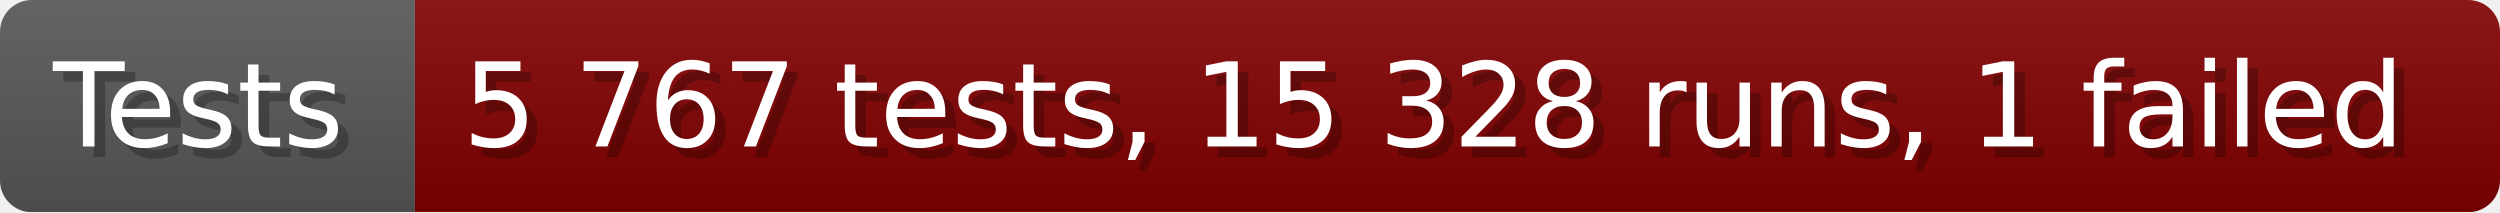
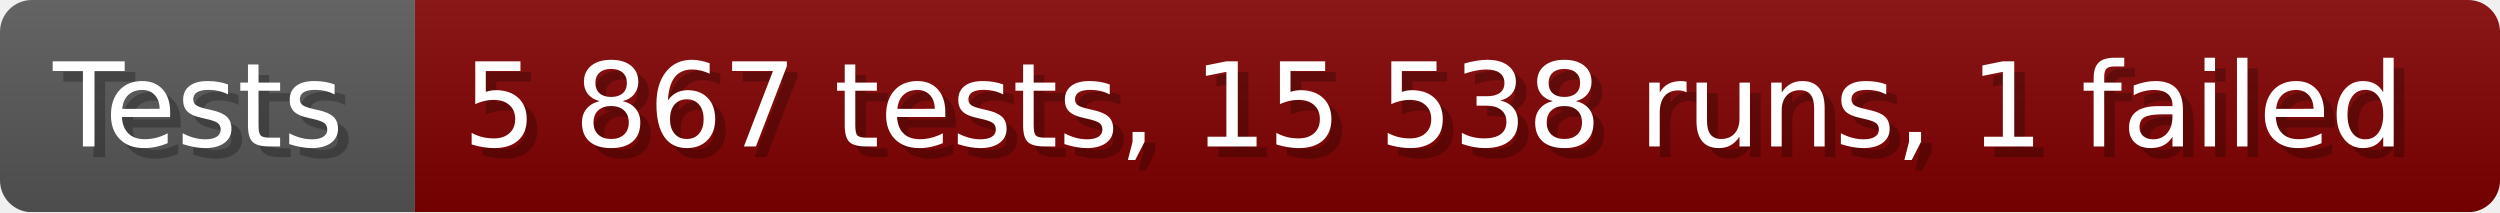
- <svg xmlns="http://www.w3.org/2000/svg" width="235.6" height="20" viewBox="0 0 2356 200" role="img" aria-label="Tests: 5 767 tests, 15 328 runs, 1 failed">
+ <svg xmlns="http://www.w3.org/2000/svg" width="235.6" height="20" viewBox="0 0 2356 200" role="img" aria-label="Tests: 5 867 tests, 15 538 runs, 1 failed">
  <linearGradient id="a" x2="0" y2="100%">
    <stop offset="0" stop-opacity=".1" stop-color="#EEE" />
    <stop offset="1" stop-opacity=".1" />
  </linearGradient>
  <mask id="m">
    <rect width="2356" height="200" rx="30" fill="#FFF" />
  </mask>
  <g mask="url(#m)">
    <rect width="391" height="200" fill="#555" />
    <rect width="1965" height="200" fill="#800000" x="391" />
    <rect width="2356" height="200" fill="url(#a)" />
  </g>
  <g aria-hidden="true" fill="#fff" text-anchor="start" font-family="Verdana,DejaVu Sans,sans-serif" font-size="110">
    <text x="60" y="148" textLength="291" fill="#000" opacity="0.25">Tests</text>
    <text x="50" y="138" textLength="291">Tests</text>
-     <text x="446" y="148" textLength="1865" fill="#000" opacity="0.25">5 767 tests, 15 328 runs, 1 failed</text>
-     <text x="436" y="138" textLength="1865">5 767 tests, 15 328 runs, 1 failed</text>
+     <text x="446" y="148" textLength="1865" fill="#000" opacity="0.25">5 867 tests, 15 538 runs, 1 failed</text>
+     <text x="436" y="138" textLength="1865">5 867 tests, 15 538 runs, 1 failed</text>
  </g>
</svg>
